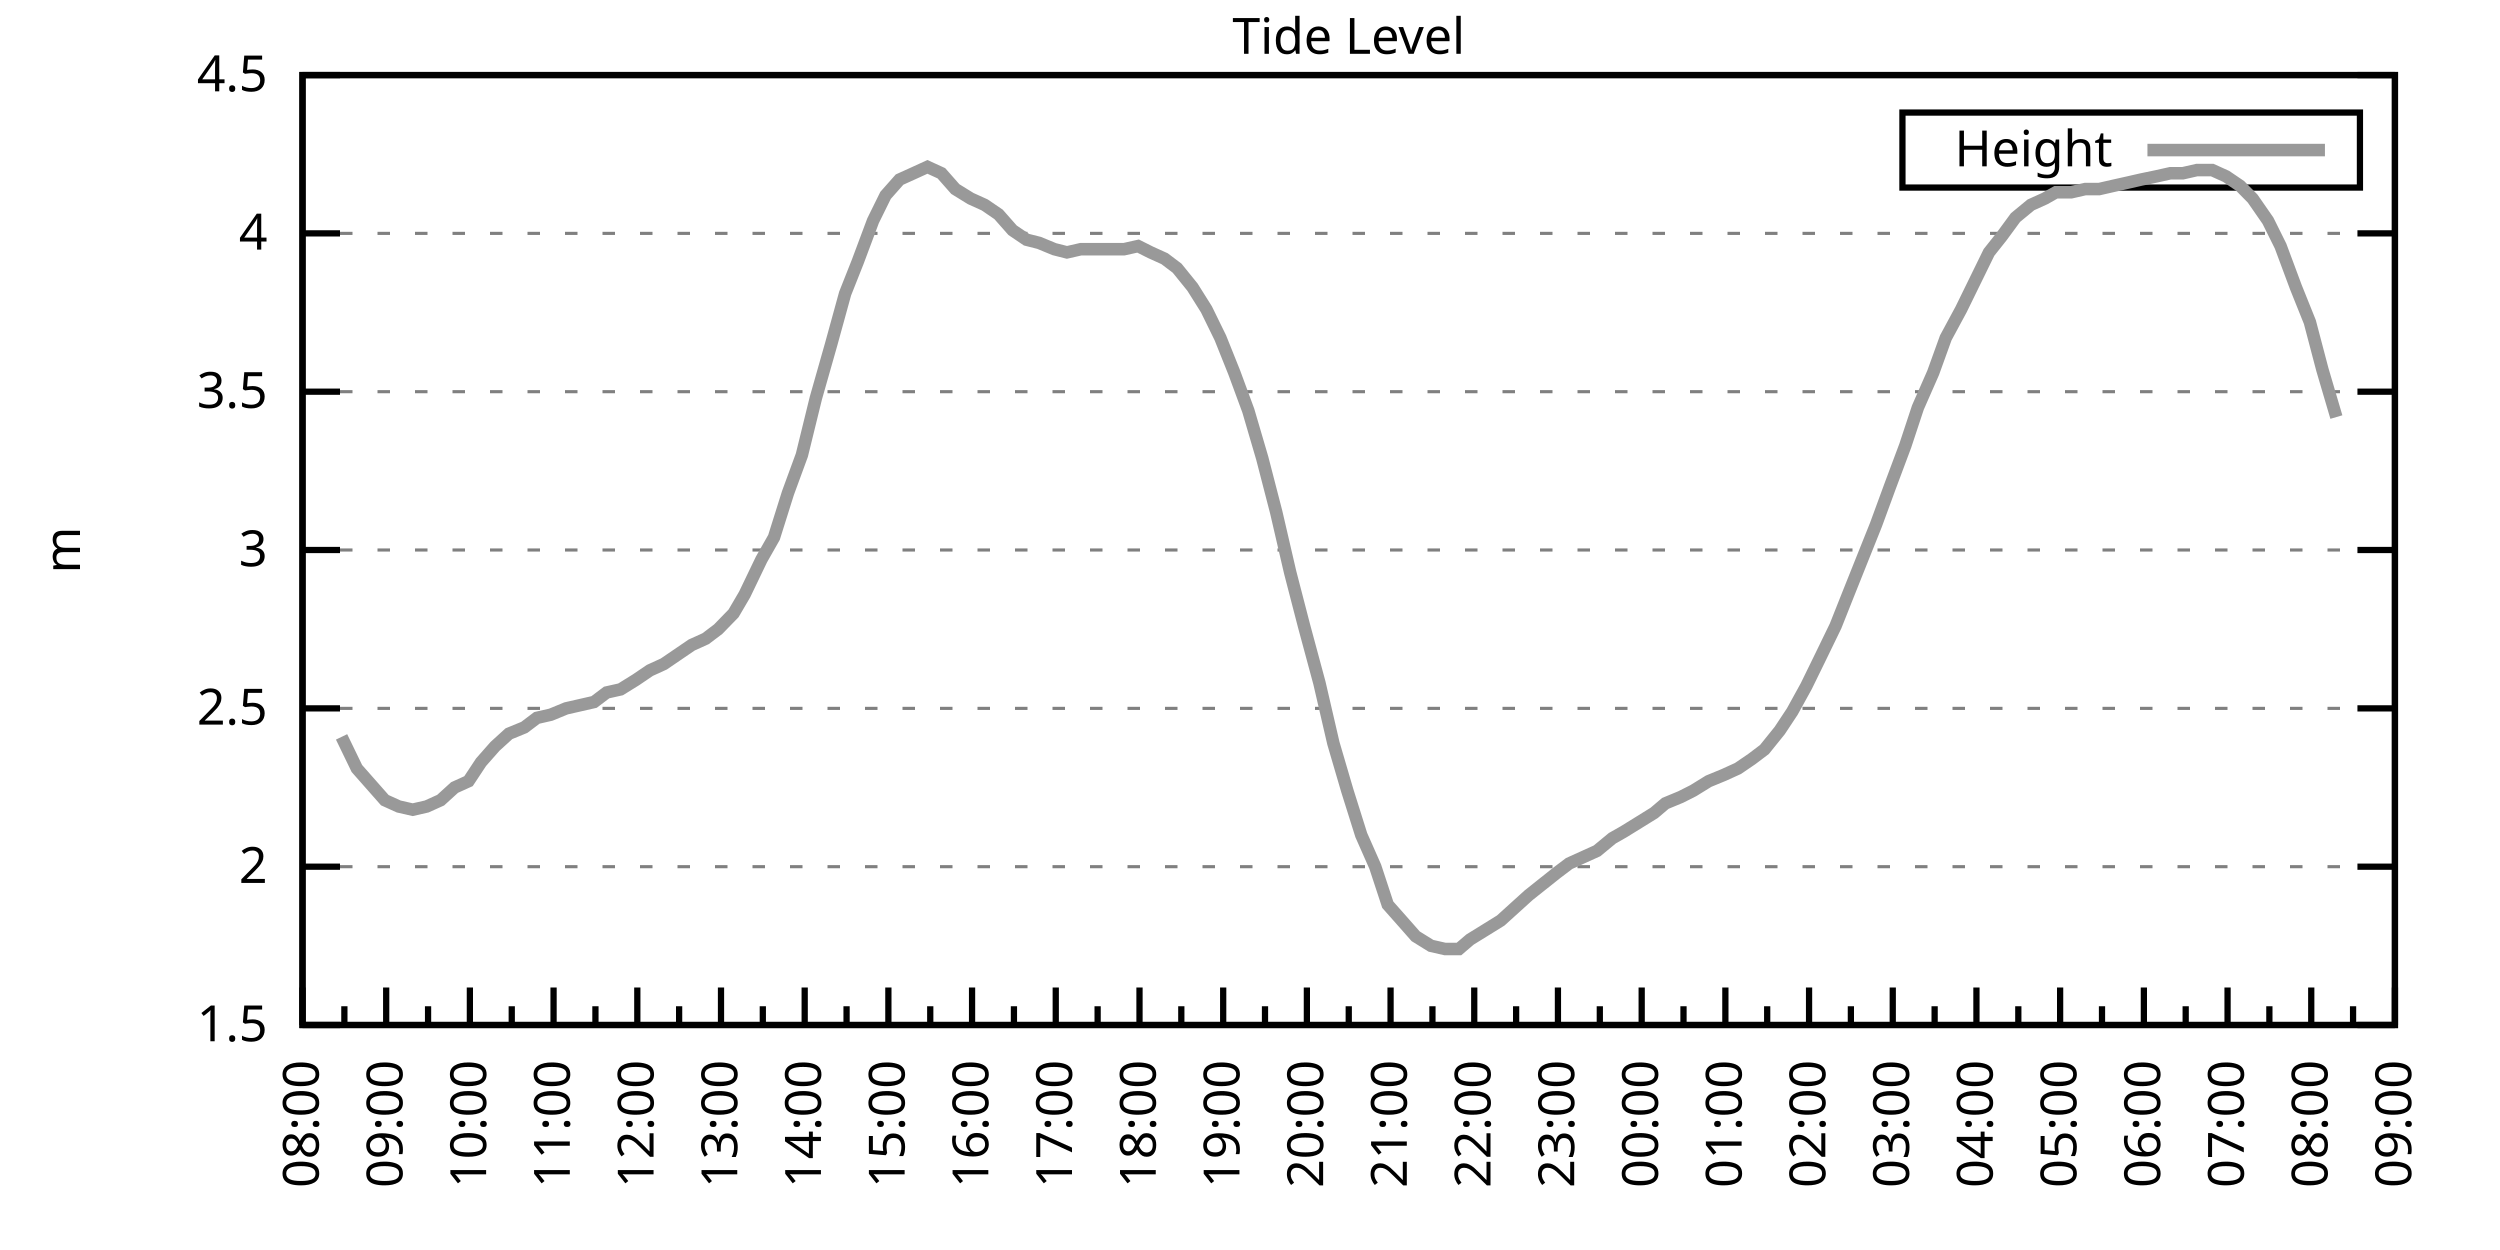
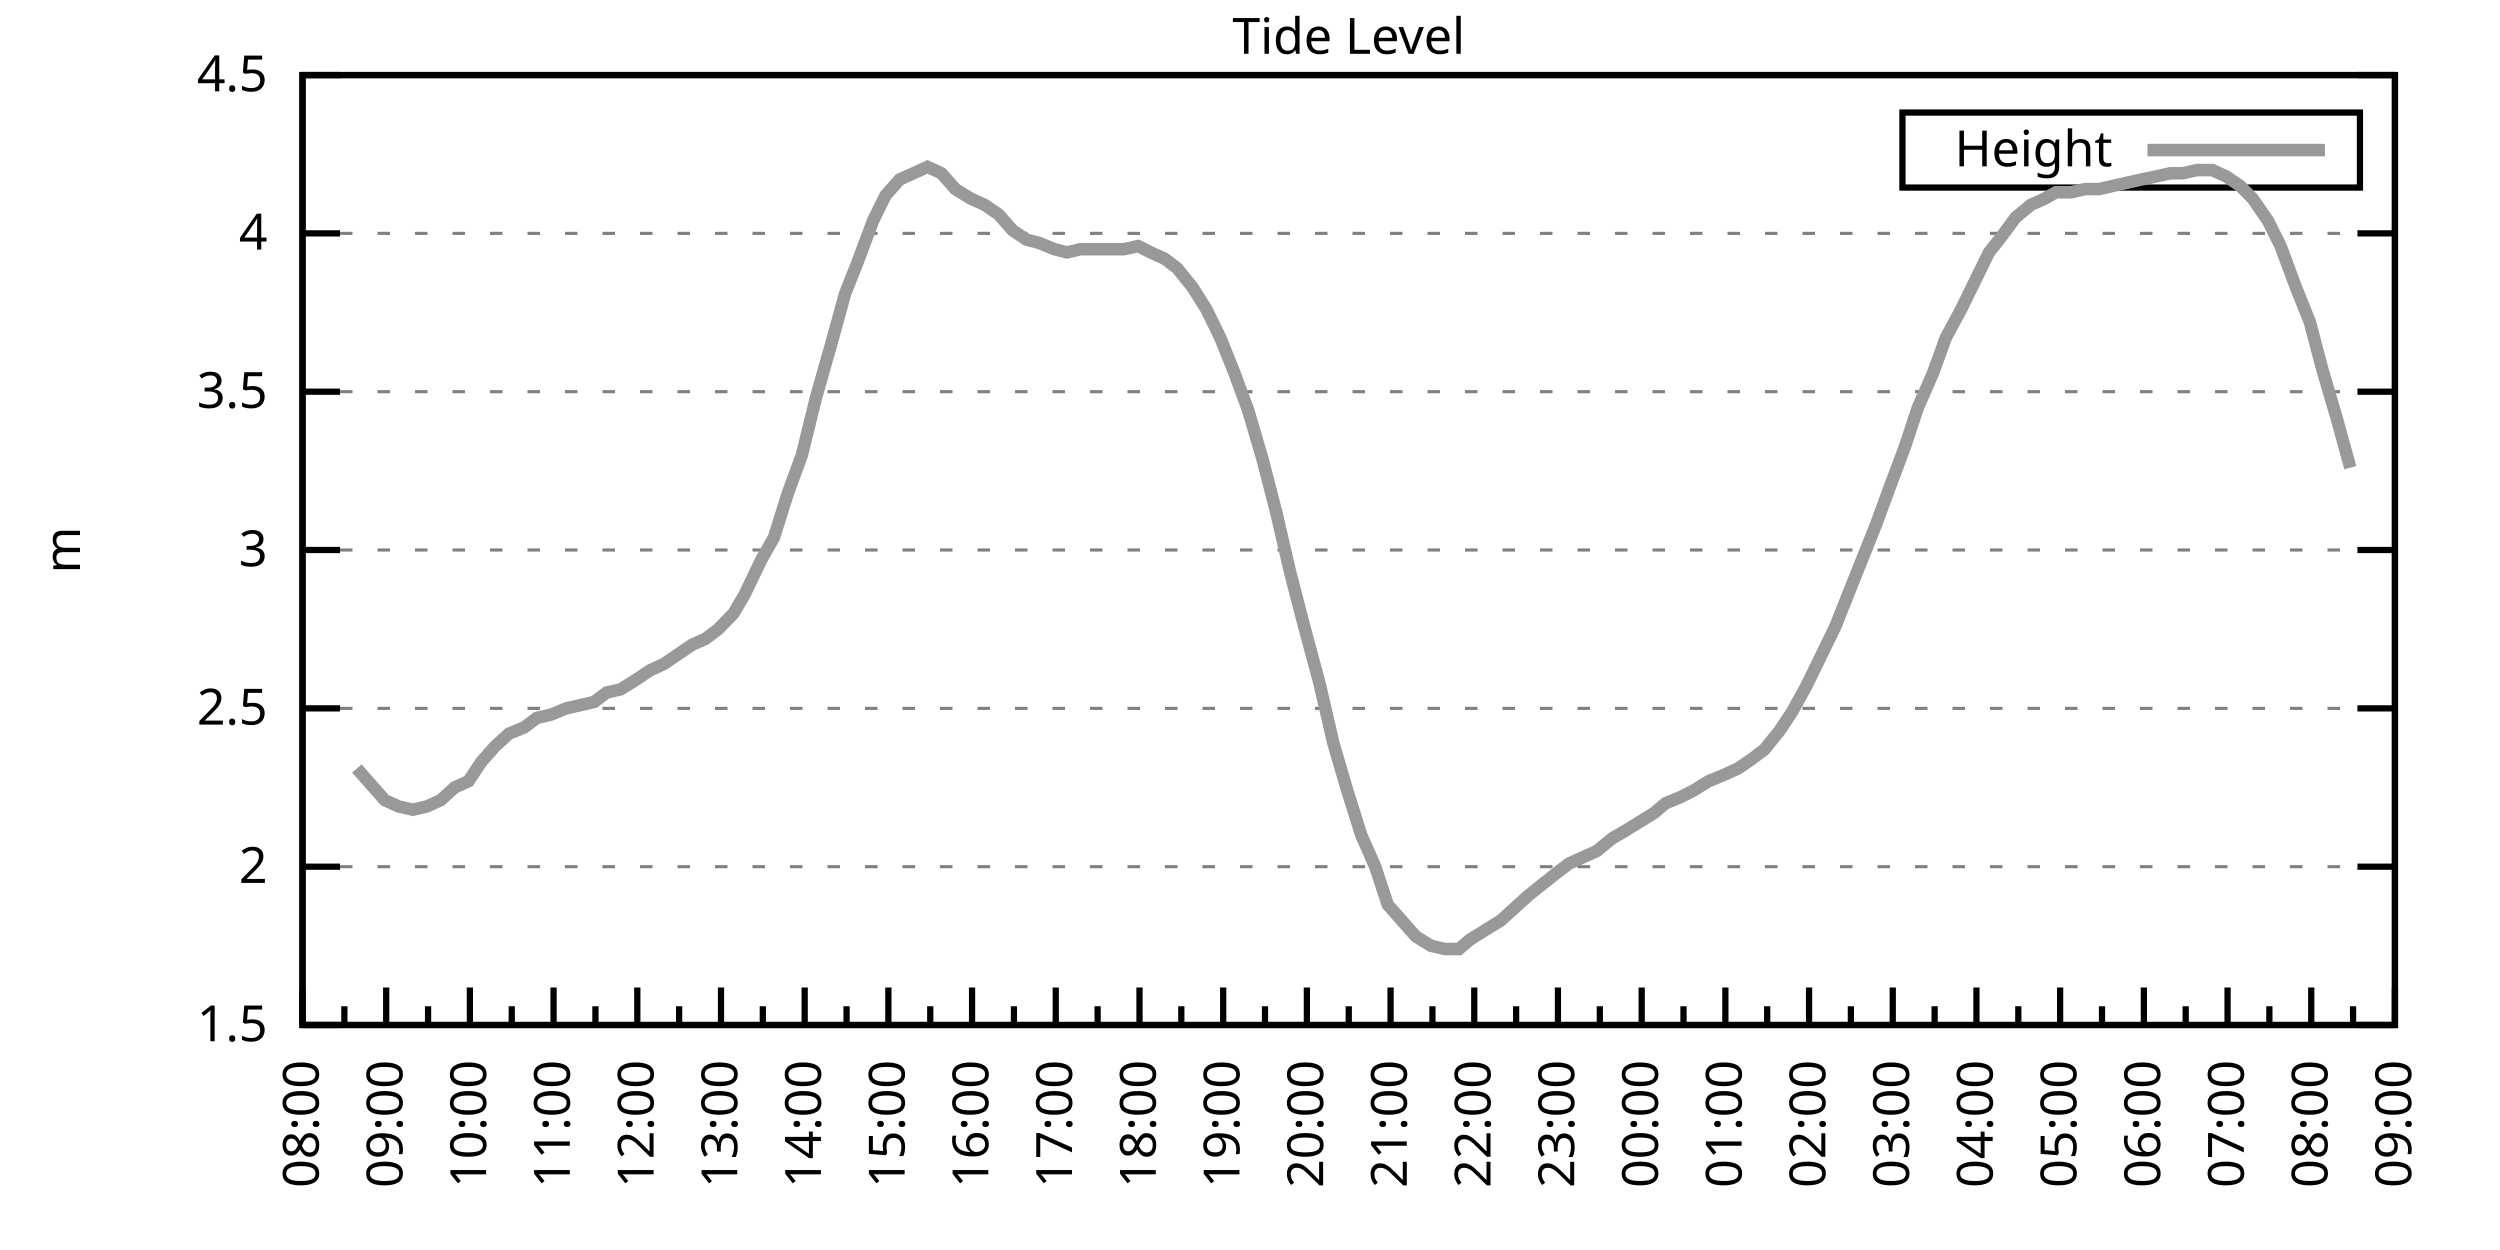
<svg xmlns="http://www.w3.org/2000/svg" xmlns:xlink="http://www.w3.org/1999/xlink" width="400" height="200" viewBox="0 0 400 200">
  <g id="gnuplot_canvas">
    <rect x="0" y="0" width="400" height="200" fill="none" />
    <defs>
      <circle id="gpDot" r="0.5" stroke-width="0.5" stroke="currentColor" />
      <path id="gpPt0" stroke-width="0.333" stroke="currentColor" d="M-1,0 h2 M0,-1 v2" />
      <path id="gpPt1" stroke-width="0.333" stroke="currentColor" d="M-1,-1 L1,1 M1,-1 L-1,1" />
      <path id="gpPt2" stroke-width="0.333" stroke="currentColor" d="M-1,0 L1,0 M0,-1 L0,1 M-1,-1 L1,1 M-1,1 L1,-1" />
      <rect id="gpPt3" stroke-width="0.333" stroke="currentColor" x="-1" y="-1" width="2" height="2" />
      <rect id="gpPt4" stroke-width="0.333" stroke="currentColor" fill="currentColor" x="-1" y="-1" width="2" height="2" />
      <circle id="gpPt5" stroke-width="0.333" stroke="currentColor" cx="0" cy="0" r="1" />
      <use xlink:href="#gpPt5" id="gpPt6" fill="currentColor" stroke="none" />
      <path id="gpPt7" stroke-width="0.333" stroke="currentColor" d="M0,-1.33 L-1.33,0.67 L1.33,0.67 z" />
      <use xlink:href="#gpPt7" id="gpPt8" fill="currentColor" stroke="none" />
      <use xlink:href="#gpPt7" id="gpPt9" stroke="currentColor" transform="rotate(180)" />
      <use xlink:href="#gpPt9" id="gpPt10" fill="currentColor" stroke="none" />
      <use xlink:href="#gpPt3" id="gpPt11" stroke="currentColor" transform="rotate(45)" />
      <use xlink:href="#gpPt11" id="gpPt12" fill="currentColor" stroke="none" />
      <path id="gpPt13" stroke-width="0.333" stroke="currentColor" d="M0,1.330 L1.265,0.411 L0.782,-1.067 L-0.782,-1.076 L-1.265,0.411 z" />
      <use xlink:href="#gpPt13" id="gpPt14" fill="currentColor" stroke="none" />
      <filter id="textbox" filterUnits="objectBoundingBox" x="0" y="0" height="1" width="1">
        <feFlood flood-color="white" flood-opacity="1" result="bgnd" />
        <feComposite in="SourceGraphic" in2="bgnd" operator="atop" />
      </filter>
      <filter id="greybox" filterUnits="objectBoundingBox" x="0" y="0" height="1" width="1">
        <feFlood flood-color="lightgrey" flood-opacity="1" result="grey" />
        <feComposite in="SourceGraphic" in2="grey" operator="atop" />
      </filter>
    </defs>
    <g fill="none" color="white" stroke="currentColor" stroke-width="1.00" stroke-linecap="butt" stroke-linejoin="miter">
</g>
    <g fill="none" color="black" stroke="currentColor" stroke-width="1.00" stroke-linecap="butt" stroke-linejoin="miter">
      <g stroke="none" shape-rendering="crispEdges">
        <polygon fill="rgb(255, 255, 255)" points="48.40,164.00 383.18,164.00 383.18,12.02 48.40,12.02 " />
      </g>
    </g>
    <g fill="none" color="black" stroke="currentColor" stroke-width="1.00" stroke-linecap="butt" stroke-linejoin="miter">
</g>
    <g fill="none" color="black" stroke="black" stroke-width="0.50" stroke-linecap="butt" stroke-linejoin="miter">
</g>
    <g fill="none" color="gray" stroke="currentColor" stroke-width="0.50" stroke-linecap="butt" stroke-linejoin="miter">
      <path stroke="gray" stroke-dasharray="2,4" class="gridline" d="M48.40,164.00 L383.19,164.00  " />
    </g>
    <g fill="none" color="gray" stroke="gray" stroke-width="1.00" stroke-linecap="butt" stroke-linejoin="miter">
</g>
    <g fill="none" color="black" stroke="currentColor" stroke-width="1.00" stroke-linecap="butt" stroke-linejoin="miter">
      <path stroke="black" d="M48.40,164.00 L54.40,164.00 M383.19,164.00 L377.19,164.00  " />
      <g transform="translate(42.80,166.60)" stroke="none" fill="black" font-family="Sans" font-size="8.00" text-anchor="end">
        <text>
          <tspan font-family="Sans"> 1.5</tspan>
        </text>
      </g>
    </g>
    <g fill="none" color="black" stroke="currentColor" stroke-width="1.00" stroke-linecap="butt" stroke-linejoin="miter">
</g>
    <g fill="none" color="black" stroke="black" stroke-width="0.50" stroke-linecap="butt" stroke-linejoin="miter">
</g>
    <g fill="none" color="gray" stroke="currentColor" stroke-width="0.50" stroke-linecap="butt" stroke-linejoin="miter">
      <path stroke="gray" stroke-dasharray="2,4" class="gridline" d="M48.40,138.67 L383.19,138.67  " />
    </g>
    <g fill="none" color="gray" stroke="gray" stroke-width="1.00" stroke-linecap="butt" stroke-linejoin="miter">
</g>
    <g fill="none" color="black" stroke="currentColor" stroke-width="1.00" stroke-linecap="butt" stroke-linejoin="miter">
      <path stroke="black" d="M48.40,138.67 L54.40,138.67 M383.19,138.67 L377.19,138.67  " />
      <g transform="translate(42.80,141.27)" stroke="none" fill="black" font-family="Sans" font-size="8.00" text-anchor="end">
        <text>
          <tspan font-family="Sans"> 2</tspan>
        </text>
      </g>
    </g>
    <g fill="none" color="black" stroke="currentColor" stroke-width="1.00" stroke-linecap="butt" stroke-linejoin="miter">
</g>
    <g fill="none" color="black" stroke="black" stroke-width="0.50" stroke-linecap="butt" stroke-linejoin="miter">
</g>
    <g fill="none" color="gray" stroke="currentColor" stroke-width="0.50" stroke-linecap="butt" stroke-linejoin="miter">
      <path stroke="gray" stroke-dasharray="2,4" class="gridline" d="M48.40,113.34 L383.19,113.34  " />
    </g>
    <g fill="none" color="gray" stroke="gray" stroke-width="1.00" stroke-linecap="butt" stroke-linejoin="miter">
</g>
    <g fill="none" color="black" stroke="currentColor" stroke-width="1.00" stroke-linecap="butt" stroke-linejoin="miter">
      <path stroke="black" d="M48.40,113.34 L54.40,113.34 M383.19,113.34 L377.19,113.34  " />
      <g transform="translate(42.80,115.94)" stroke="none" fill="black" font-family="Sans" font-size="8.00" text-anchor="end">
        <text>
          <tspan font-family="Sans"> 2.5</tspan>
        </text>
      </g>
    </g>
    <g fill="none" color="black" stroke="currentColor" stroke-width="1.00" stroke-linecap="butt" stroke-linejoin="miter">
</g>
    <g fill="none" color="black" stroke="black" stroke-width="0.50" stroke-linecap="butt" stroke-linejoin="miter">
</g>
    <g fill="none" color="gray" stroke="currentColor" stroke-width="0.50" stroke-linecap="butt" stroke-linejoin="miter">
      <path stroke="gray" stroke-dasharray="2,4" class="gridline" d="M48.40,88.00 L383.19,88.00  " />
    </g>
    <g fill="none" color="gray" stroke="gray" stroke-width="1.00" stroke-linecap="butt" stroke-linejoin="miter">
</g>
    <g fill="none" color="black" stroke="currentColor" stroke-width="1.00" stroke-linecap="butt" stroke-linejoin="miter">
      <path stroke="black" d="M48.40,88.00 L54.40,88.00 M383.19,88.00 L377.19,88.00  " />
      <g transform="translate(42.80,90.60)" stroke="none" fill="black" font-family="Sans" font-size="8.00" text-anchor="end">
        <text>
          <tspan font-family="Sans"> 3</tspan>
        </text>
      </g>
    </g>
    <g fill="none" color="black" stroke="currentColor" stroke-width="1.00" stroke-linecap="butt" stroke-linejoin="miter">
</g>
    <g fill="none" color="black" stroke="black" stroke-width="0.50" stroke-linecap="butt" stroke-linejoin="miter">
</g>
    <g fill="none" color="gray" stroke="currentColor" stroke-width="0.50" stroke-linecap="butt" stroke-linejoin="miter">
      <path stroke="gray" stroke-dasharray="2,4" class="gridline" d="M48.40,62.67 L383.19,62.67  " />
    </g>
    <g fill="none" color="gray" stroke="gray" stroke-width="1.00" stroke-linecap="butt" stroke-linejoin="miter">
</g>
    <g fill="none" color="black" stroke="currentColor" stroke-width="1.00" stroke-linecap="butt" stroke-linejoin="miter">
      <path stroke="black" d="M48.40,62.67 L54.40,62.67 M383.19,62.67 L377.19,62.67  " />
      <g transform="translate(42.80,65.27)" stroke="none" fill="black" font-family="Sans" font-size="8.00" text-anchor="end">
        <text>
          <tspan font-family="Sans"> 3.5</tspan>
        </text>
      </g>
    </g>
    <g fill="none" color="black" stroke="currentColor" stroke-width="1.00" stroke-linecap="butt" stroke-linejoin="miter">
</g>
    <g fill="none" color="black" stroke="black" stroke-width="0.50" stroke-linecap="butt" stroke-linejoin="miter">
</g>
    <g fill="none" color="gray" stroke="currentColor" stroke-width="0.50" stroke-linecap="butt" stroke-linejoin="miter">
      <path stroke="gray" stroke-dasharray="2,4" class="gridline" d="M48.40,37.34 L383.19,37.34  " />
    </g>
    <g fill="none" color="gray" stroke="gray" stroke-width="1.00" stroke-linecap="butt" stroke-linejoin="miter">
</g>
    <g fill="none" color="black" stroke="currentColor" stroke-width="1.00" stroke-linecap="butt" stroke-linejoin="miter">
      <path stroke="black" d="M48.40,37.34 L54.40,37.34 M383.19,37.34 L377.19,37.34  " />
      <g transform="translate(42.80,39.94)" stroke="none" fill="black" font-family="Sans" font-size="8.00" text-anchor="end">
        <text>
          <tspan font-family="Sans"> 4</tspan>
        </text>
      </g>
    </g>
    <g fill="none" color="black" stroke="currentColor" stroke-width="1.00" stroke-linecap="butt" stroke-linejoin="miter">
</g>
    <g fill="none" color="black" stroke="black" stroke-width="0.50" stroke-linecap="butt" stroke-linejoin="miter">
</g>
    <g fill="none" color="gray" stroke="currentColor" stroke-width="0.50" stroke-linecap="butt" stroke-linejoin="miter">
      <path stroke="gray" stroke-dasharray="2,4" class="gridline" d="M48.40,12.01 L383.19,12.01  " />
    </g>
    <g fill="none" color="gray" stroke="gray" stroke-width="1.00" stroke-linecap="butt" stroke-linejoin="miter">
</g>
    <g fill="none" color="black" stroke="currentColor" stroke-width="1.00" stroke-linecap="butt" stroke-linejoin="miter">
      <path stroke="black" d="M48.40,12.01 L54.40,12.01 M383.19,12.01 L377.19,12.01  " />
      <g transform="translate(42.80,14.61)" stroke="none" fill="black" font-family="Sans" font-size="8.00" text-anchor="end">
        <text>
          <tspan font-family="Sans"> 4.5</tspan>
        </text>
      </g>
    </g>
    <g fill="none" color="black" stroke="currentColor" stroke-width="1.00" stroke-linecap="butt" stroke-linejoin="miter">
      <path stroke="black" d="M48.40,164.00 L48.40,158.00  " />
      <g transform="translate(51.00,169.60) rotate(270)" stroke="none" fill="black" font-family="Sans" font-size="8.00" text-anchor="end">
        <text>
          <tspan font-family="Sans">08:00</tspan>
        </text>
      </g>
    </g>
    <g fill="none" color="black" stroke="currentColor" stroke-width="1.00" stroke-linecap="butt" stroke-linejoin="miter">
      <path stroke="black" d="M55.10,164.00 L55.10,161.00 M61.79,164.00 L61.79,158.00  " />
      <g transform="translate(64.39,169.60) rotate(270)" stroke="none" fill="black" font-family="Sans" font-size="8.00" text-anchor="end">
        <text>
          <tspan font-family="Sans">09:00</tspan>
        </text>
      </g>
    </g>
    <g fill="none" color="black" stroke="currentColor" stroke-width="1.00" stroke-linecap="butt" stroke-linejoin="miter">
      <path stroke="black" d="M68.49,164.00 L68.49,161.00 M75.18,164.00 L75.18,158.00  " />
      <g transform="translate(77.78,169.60) rotate(270)" stroke="none" fill="black" font-family="Sans" font-size="8.00" text-anchor="end">
        <text>
          <tspan font-family="Sans">10:00</tspan>
        </text>
      </g>
    </g>
    <g fill="none" color="black" stroke="currentColor" stroke-width="1.00" stroke-linecap="butt" stroke-linejoin="miter">
      <path stroke="black" d="M81.88,164.00 L81.88,161.00 M88.57,164.00 L88.57,158.00  " />
      <g transform="translate(91.17,169.60) rotate(270)" stroke="none" fill="black" font-family="Sans" font-size="8.00" text-anchor="end">
        <text>
          <tspan font-family="Sans">11:00</tspan>
        </text>
      </g>
    </g>
    <g fill="none" color="black" stroke="currentColor" stroke-width="1.00" stroke-linecap="butt" stroke-linejoin="miter">
      <path stroke="black" d="M95.27,164.00 L95.27,161.00 M101.97,164.00 L101.97,158.00  " />
      <g transform="translate(104.57,169.60) rotate(270)" stroke="none" fill="black" font-family="Sans" font-size="8.00" text-anchor="end">
        <text>
          <tspan font-family="Sans">12:00</tspan>
        </text>
      </g>
    </g>
    <g fill="none" color="black" stroke="currentColor" stroke-width="1.00" stroke-linecap="butt" stroke-linejoin="miter">
      <path stroke="black" d="M108.66,164.00 L108.66,161.00 M115.36,164.00 L115.36,158.00  " />
      <g transform="translate(117.96,169.60) rotate(270)" stroke="none" fill="black" font-family="Sans" font-size="8.00" text-anchor="end">
        <text>
          <tspan font-family="Sans">13:00</tspan>
        </text>
      </g>
    </g>
    <g fill="none" color="black" stroke="currentColor" stroke-width="1.00" stroke-linecap="butt" stroke-linejoin="miter">
      <path stroke="black" d="M122.05,164.00 L122.05,161.00 M128.75,164.00 L128.75,158.00  " />
      <g transform="translate(131.35,169.60) rotate(270)" stroke="none" fill="black" font-family="Sans" font-size="8.00" text-anchor="end">
        <text>
          <tspan font-family="Sans">14:00</tspan>
        </text>
      </g>
    </g>
    <g fill="none" color="black" stroke="currentColor" stroke-width="1.00" stroke-linecap="butt" stroke-linejoin="miter">
      <path stroke="black" d="M135.45,164.00 L135.45,161.00 M142.14,164.00 L142.14,158.00  " />
      <g transform="translate(144.74,169.60) rotate(270)" stroke="none" fill="black" font-family="Sans" font-size="8.00" text-anchor="end">
        <text>
          <tspan font-family="Sans">15:00</tspan>
        </text>
      </g>
    </g>
    <g fill="none" color="black" stroke="currentColor" stroke-width="1.00" stroke-linecap="butt" stroke-linejoin="miter">
      <path stroke="black" d="M148.84,164.00 L148.84,161.00 M155.53,164.00 L155.53,158.00  " />
      <g transform="translate(158.13,169.60) rotate(270)" stroke="none" fill="black" font-family="Sans" font-size="8.00" text-anchor="end">
        <text>
          <tspan font-family="Sans">16:00</tspan>
        </text>
      </g>
    </g>
    <g fill="none" color="black" stroke="currentColor" stroke-width="1.00" stroke-linecap="butt" stroke-linejoin="miter">
      <path stroke="black" d="M162.23,164.00 L162.23,161.00 M168.92,164.00 L168.92,158.00  " />
      <g transform="translate(171.52,169.60) rotate(270)" stroke="none" fill="black" font-family="Sans" font-size="8.00" text-anchor="end">
        <text>
          <tspan font-family="Sans">17:00</tspan>
        </text>
      </g>
    </g>
    <g fill="none" color="black" stroke="currentColor" stroke-width="1.00" stroke-linecap="butt" stroke-linejoin="miter">
      <path stroke="black" d="M175.62,164.00 L175.62,161.00 M182.32,164.00 L182.32,158.00  " />
      <g transform="translate(184.92,169.60) rotate(270)" stroke="none" fill="black" font-family="Sans" font-size="8.00" text-anchor="end">
        <text>
          <tspan font-family="Sans">18:00</tspan>
        </text>
      </g>
    </g>
    <g fill="none" color="black" stroke="currentColor" stroke-width="1.00" stroke-linecap="butt" stroke-linejoin="miter">
      <path stroke="black" d="M189.01,164.00 L189.01,161.00 M195.71,164.00 L195.71,158.00  " />
      <g transform="translate(198.31,169.60) rotate(270)" stroke="none" fill="black" font-family="Sans" font-size="8.00" text-anchor="end">
        <text>
          <tspan font-family="Sans">19:00</tspan>
        </text>
      </g>
    </g>
    <g fill="none" color="black" stroke="currentColor" stroke-width="1.00" stroke-linecap="butt" stroke-linejoin="miter">
      <path stroke="black" d="M202.40,164.00 L202.40,161.00 M209.10,164.00 L209.10,158.00  " />
      <g transform="translate(211.70,169.60) rotate(270)" stroke="none" fill="black" font-family="Sans" font-size="8.00" text-anchor="end">
        <text>
          <tspan font-family="Sans">20:00</tspan>
        </text>
      </g>
    </g>
    <g fill="none" color="black" stroke="currentColor" stroke-width="1.00" stroke-linecap="butt" stroke-linejoin="miter">
      <path stroke="black" d="M215.80,164.00 L215.80,161.00 M222.49,164.00 L222.49,158.00  " />
      <g transform="translate(225.09,169.60) rotate(270)" stroke="none" fill="black" font-family="Sans" font-size="8.00" text-anchor="end">
        <text>
          <tspan font-family="Sans">21:00</tspan>
        </text>
      </g>
    </g>
    <g fill="none" color="black" stroke="currentColor" stroke-width="1.00" stroke-linecap="butt" stroke-linejoin="miter">
      <path stroke="black" d="M229.19,164.00 L229.19,161.00 M235.88,164.00 L235.88,158.00  " />
      <g transform="translate(238.48,169.60) rotate(270)" stroke="none" fill="black" font-family="Sans" font-size="8.00" text-anchor="end">
        <text>
          <tspan font-family="Sans">22:00</tspan>
        </text>
      </g>
    </g>
    <g fill="none" color="black" stroke="currentColor" stroke-width="1.00" stroke-linecap="butt" stroke-linejoin="miter">
      <path stroke="black" d="M242.58,164.00 L242.58,161.00 M249.27,164.00 L249.27,158.00  " />
      <g transform="translate(251.87,169.60) rotate(270)" stroke="none" fill="black" font-family="Sans" font-size="8.00" text-anchor="end">
        <text>
          <tspan font-family="Sans">23:00</tspan>
        </text>
      </g>
    </g>
    <g fill="none" color="black" stroke="currentColor" stroke-width="1.00" stroke-linecap="butt" stroke-linejoin="miter">
      <path stroke="black" d="M255.97,164.00 L255.97,161.00 M262.67,164.00 L262.67,158.00  " />
      <g transform="translate(265.27,169.60) rotate(270)" stroke="none" fill="black" font-family="Sans" font-size="8.00" text-anchor="end">
        <text>
          <tspan font-family="Sans">00:00</tspan>
        </text>
      </g>
    </g>
    <g fill="none" color="black" stroke="currentColor" stroke-width="1.00" stroke-linecap="butt" stroke-linejoin="miter">
      <path stroke="black" d="M269.36,164.00 L269.36,161.00 M276.06,164.00 L276.06,158.00  " />
      <g transform="translate(278.66,169.60) rotate(270)" stroke="none" fill="black" font-family="Sans" font-size="8.00" text-anchor="end">
        <text>
          <tspan font-family="Sans">01:00</tspan>
        </text>
      </g>
    </g>
    <g fill="none" color="black" stroke="currentColor" stroke-width="1.00" stroke-linecap="butt" stroke-linejoin="miter">
      <path stroke="black" d="M282.75,164.00 L282.75,161.00 M289.45,164.00 L289.45,158.00  " />
      <g transform="translate(292.05,169.60) rotate(270)" stroke="none" fill="black" font-family="Sans" font-size="8.00" text-anchor="end">
        <text>
          <tspan font-family="Sans">02:00</tspan>
        </text>
      </g>
    </g>
    <g fill="none" color="black" stroke="currentColor" stroke-width="1.00" stroke-linecap="butt" stroke-linejoin="miter">
      <path stroke="black" d="M296.14,164.00 L296.14,161.00 M302.84,164.00 L302.84,158.00  " />
      <g transform="translate(305.44,169.60) rotate(270)" stroke="none" fill="black" font-family="Sans" font-size="8.00" text-anchor="end">
        <text>
          <tspan font-family="Sans">03:00</tspan>
        </text>
      </g>
    </g>
    <g fill="none" color="black" stroke="currentColor" stroke-width="1.00" stroke-linecap="butt" stroke-linejoin="miter">
      <path stroke="black" d="M309.54,164.00 L309.54,161.00 M316.23,164.00 L316.23,158.00  " />
      <g transform="translate(318.83,169.60) rotate(270)" stroke="none" fill="black" font-family="Sans" font-size="8.00" text-anchor="end">
        <text>
          <tspan font-family="Sans">04:00</tspan>
        </text>
      </g>
    </g>
    <g fill="none" color="black" stroke="currentColor" stroke-width="1.00" stroke-linecap="butt" stroke-linejoin="miter">
      <path stroke="black" d="M322.93,164.00 L322.93,161.00 M329.62,164.00 L329.62,158.00  " />
      <g transform="translate(332.22,169.60) rotate(270)" stroke="none" fill="black" font-family="Sans" font-size="8.00" text-anchor="end">
        <text>
          <tspan font-family="Sans">05:00</tspan>
        </text>
      </g>
    </g>
    <g fill="none" color="black" stroke="currentColor" stroke-width="1.00" stroke-linecap="butt" stroke-linejoin="miter">
      <path stroke="black" d="M336.32,164.00 L336.32,161.00 M343.02,164.00 L343.02,158.00  " />
      <g transform="translate(345.62,169.60) rotate(270)" stroke="none" fill="black" font-family="Sans" font-size="8.00" text-anchor="end">
        <text>
          <tspan font-family="Sans">06:00</tspan>
        </text>
      </g>
    </g>
    <g fill="none" color="black" stroke="currentColor" stroke-width="1.00" stroke-linecap="butt" stroke-linejoin="miter">
      <path stroke="black" d="M349.71,164.00 L349.71,161.00 M356.41,164.00 L356.41,158.00  " />
      <g transform="translate(359.01,169.60) rotate(270)" stroke="none" fill="black" font-family="Sans" font-size="8.00" text-anchor="end">
        <text>
          <tspan font-family="Sans">07:00</tspan>
        </text>
      </g>
    </g>
    <g fill="none" color="black" stroke="currentColor" stroke-width="1.00" stroke-linecap="butt" stroke-linejoin="miter">
      <path stroke="black" d="M363.10,164.00 L363.10,161.00 M369.80,164.00 L369.80,158.00  " />
      <g transform="translate(372.40,169.60) rotate(270)" stroke="none" fill="black" font-family="Sans" font-size="8.00" text-anchor="end">
        <text>
          <tspan font-family="Sans">08:00</tspan>
        </text>
      </g>
    </g>
    <g fill="none" color="black" stroke="currentColor" stroke-width="1.00" stroke-linecap="butt" stroke-linejoin="miter">
      <path stroke="black" d="M376.49,164.00 L376.49,161.00 M383.19,164.00 L383.19,158.00  " />
      <g transform="translate(385.79,169.60) rotate(270)" stroke="none" fill="black" font-family="Sans" font-size="8.00" text-anchor="end">
        <text>
          <tspan font-family="Sans">09:00</tspan>
        </text>
      </g>
    </g>
    <g fill="none" color="black" stroke="currentColor" stroke-width="1.00" stroke-linecap="butt" stroke-linejoin="miter">
</g>
    <g fill="none" color="black" stroke="currentColor" stroke-width="1.00" stroke-linecap="butt" stroke-linejoin="miter">
      <path stroke="black" d="M48.40,12.01 L48.40,164.00 L383.19,164.00 L383.19,12.01 L48.40,12.01 Z  " />
    </g>
    <g fill="none" color="black" stroke="currentColor" stroke-width="1.00" stroke-linecap="butt" stroke-linejoin="miter">
      <g transform="translate(12.80,88.01) rotate(270)" stroke="none" fill="black" font-family="Sans" font-size="8.00" text-anchor="middle">
        <text>
          <tspan font-family="Sans">m</tspan>
        </text>
      </g>
    </g>
    <g fill="none" color="black" stroke="currentColor" stroke-width="1.00" stroke-linecap="butt" stroke-linejoin="miter">
</g>
    <g fill="none" color="black" stroke="currentColor" stroke-width="1.00" stroke-linecap="butt" stroke-linejoin="miter">
      <path stroke="black" d="M304.39,30.01 L304.39,18.01 L377.59,18.01 L377.59,30.01 L304.39,30.01 Z  " />
    </g>
    <g id="Tide_level_plot_1">
      <g fill="none" color="white" stroke="black" stroke-width="2.00" stroke-linecap="butt" stroke-linejoin="miter">
</g>
      <g fill="none" color="black" stroke="currentColor" stroke-width="2.00" stroke-linecap="butt" stroke-linejoin="miter">
        <g transform="translate(337.99,26.61)" stroke="none" fill="black" font-family="Sans" font-size="8.00" text-anchor="end">
          <text>
            <tspan font-family="Sans">Height</tspan>
          </text>
        </g>
      </g>
      <g fill="none" color="black" stroke="currentColor" stroke-width="2.00" stroke-linecap="butt" stroke-linejoin="miter">
-         <path stroke="rgb(153, 153, 153)" d="M343.59,24.01 L371.99,24.01 M54.65,117.90 L57.10,122.96 L59.34,125.50 L61.57,128.03 L63.80,129.04 L66.03,129.55   L68.26,129.04 L70.50,128.03 L72.73,126.00 L74.96,124.99 L76.97,121.95 L79.20,119.42 L81.43,117.39 L83.89,116.38   L85.90,114.86 L88.13,114.35 L90.58,113.34 L92.82,112.83 L95.05,112.32 L97.06,110.80 L99.29,110.30 L101.74,108.78   L103.98,107.26 L106.21,106.24 L108.44,104.72 L110.67,103.20 L112.90,102.19 L114.91,100.67 L117.37,98.14 L119.15,95.10   L121.83,89.52 L123.84,85.98 L126.07,78.89 L128.30,72.81 L130.54,63.69 L132.99,55.07 L135.22,46.97 L137.23,41.90   L139.69,35.32 L141.69,31.26 L143.93,28.73 L146.16,27.72 L148.39,26.70 L150.62,27.72 L152.85,30.25 L155.31,31.77   L157.54,32.78 L159.77,34.30 L162.01,36.84 L164.24,38.35 L166.25,38.86 L168.70,39.87 L170.71,40.38 L172.94,39.87   L175.17,39.87 L177.41,39.87 L179.86,39.87 L182.09,39.37 L184.10,40.38 L186.33,41.39 L188.34,42.91 L190.80,45.95   L193.03,49.50 L195.26,54.06 L197.49,59.63 L199.73,65.71 L201.96,73.31 L204.19,81.93 L206.42,91.55 L208.65,100.16   L211.11,109.28 L213.34,118.91 L215.57,126.51 L217.80,133.60 L220.04,138.67 L222.04,144.75 L224.28,147.28 L226.51,149.81   L228.96,151.33 L231.20,151.84 L233.43,151.84 L235.21,150.32 L237.67,148.80 L240.12,147.28 L242.36,145.25 L244.59,143.23   L249.05,139.68 L251.06,138.16 L253.29,137.15 L255.52,136.14 L257.98,134.11 L259.76,133.10 L262.22,131.58 L264.67,130.06   L266.46,128.54 L268.92,127.52 L270.92,126.51 L273.38,124.99 L275.83,123.98 L278.07,122.96 L280.30,121.44 L282.31,119.92   L284.76,116.88 L286.77,113.84 L289.00,109.79 L291.23,105.23 L293.69,100.16 L295.70,95.10 L297.93,89.52 L300.16,83.95   L302.39,77.87 L304.85,71.29 L306.86,65.21 L309.31,59.63 L311.32,54.06 L313.78,49.50 L316.01,44.94 L318.24,40.38   L320.25,37.85 L322.48,34.81 L324.94,32.78 L327.17,31.77 L328.95,30.76 L331.41,30.76 L333.64,30.25 L335.87,30.25   L338.10,29.74 L340.34,29.24 L342.57,28.73 L345.02,28.22 L347.26,27.72 L349.26,27.72 L351.50,27.21 L353.95,27.21   L356.18,28.22 L358.42,29.74 L360.42,31.77 L362.88,35.32 L364.89,39.37 L367.34,45.95 L369.58,51.53 L371.58,59.13   L373.82,66.73  " />
+         <path stroke="rgb(153, 153, 153)" d="M343.59,24.01 L371.99,24.01 M57.10,122.96 L59.34,125.50 L61.57,128.03 L63.80,129.04 L66.03,129.55 L68.26,129.04   L70.50,128.03 L72.73,126.00 L74.96,124.99 L76.97,121.95 L79.20,119.42 L81.43,117.39 L83.89,116.38 L85.90,114.86   L88.13,114.35 L90.58,113.34 L92.82,112.83 L95.05,112.32 L97.06,110.80 L99.29,110.30 L101.74,108.78 L103.98,107.26   L106.21,106.24 L108.44,104.72 L110.67,103.20 L112.90,102.19 L114.91,100.67 L117.37,98.14 L119.15,95.10 L121.83,89.52   L123.84,85.98 L126.07,78.89 L128.30,72.81 L130.54,63.69 L132.99,55.07 L135.22,46.97 L137.23,41.90 L139.69,35.32   L141.69,31.26 L143.93,28.73 L146.16,27.72 L148.39,26.70 L150.62,27.72 L152.85,30.25 L155.31,31.77 L157.54,32.78   L159.77,34.30 L162.01,36.84 L164.24,38.35 L166.25,38.86 L168.70,39.87 L170.71,40.38 L172.94,39.87 L175.17,39.87   L177.41,39.87 L179.86,39.87 L182.09,39.37 L184.10,40.38 L186.33,41.39 L188.34,42.91 L190.80,45.95 L193.03,49.50   L195.26,54.06 L197.49,59.63 L199.73,65.71 L201.96,73.31 L204.19,81.93 L206.42,91.55 L208.65,100.16 L211.11,109.28   L213.34,118.91 L215.57,126.51 L217.80,133.60 L220.04,138.67 L222.04,144.75 L224.28,147.28 L226.51,149.81 L228.96,151.33   L231.20,151.84 L233.43,151.84 L235.21,150.32 L237.67,148.80 L240.12,147.28 L242.36,145.25 L244.59,143.23 L249.05,139.68   L251.06,138.16 L253.29,137.15 L255.52,136.14 L257.98,134.11 L259.76,133.10 L262.22,131.58 L264.67,130.06 L266.46,128.54   L268.92,127.52 L270.92,126.51 L273.38,124.99 L275.83,123.98 L278.07,122.96 L280.30,121.44 L282.31,119.92 L284.76,116.88   L286.77,113.84 L289.00,109.79 L291.23,105.23 L293.69,100.16 L295.70,95.10 L297.93,89.52 L300.16,83.95 L302.39,77.87   L304.85,71.29 L306.86,65.21 L309.31,59.63 L311.32,54.06 L313.78,49.50 L316.01,44.94 L318.24,40.38 L320.25,37.85   L322.48,34.81 L324.94,32.78 L327.17,31.77 L328.95,30.76 L331.41,30.76 L333.64,30.25 L335.87,30.25 L338.10,29.74   L340.34,29.24 L342.57,28.73 L345.02,28.22 L347.26,27.72 L349.26,27.72 L351.50,27.21 L353.95,27.21 L356.18,28.22   L358.42,29.74 L360.42,31.77 L362.88,35.32 L364.89,39.37 L367.34,45.95 L369.58,51.53 L371.58,59.13 L373.82,66.73   L376.05,74.83  " />
      </g>
    </g>
    <g fill="none" color="black" stroke="currentColor" stroke-width="2.00" stroke-linecap="butt" stroke-linejoin="miter">
</g>
    <g fill="none" color="black" stroke="black" stroke-width="1.00" stroke-linecap="butt" stroke-linejoin="miter">
</g>
    <g fill="none" color="black" stroke="currentColor" stroke-width="1.00" stroke-linecap="butt" stroke-linejoin="miter">
      <path stroke="black" d="M48.40,12.01 L48.40,164.00 L383.19,164.00 L383.19,12.01 L48.40,12.01 Z  " />
    </g>
    <g fill="none" color="black" stroke="currentColor" stroke-width="1.00" stroke-linecap="butt" stroke-linejoin="miter">
      <g transform="translate(215.79,8.61)" stroke="none" fill="black" font-family="Sans" font-size="8.00" text-anchor="middle">
        <text>
          <tspan font-family="Sans">Tide Level</tspan>
        </text>
      </g>
    </g>
    <g fill="none" color="black" stroke="currentColor" stroke-width="1.00" stroke-linecap="butt" stroke-linejoin="miter">
</g>
  </g>
</svg>
